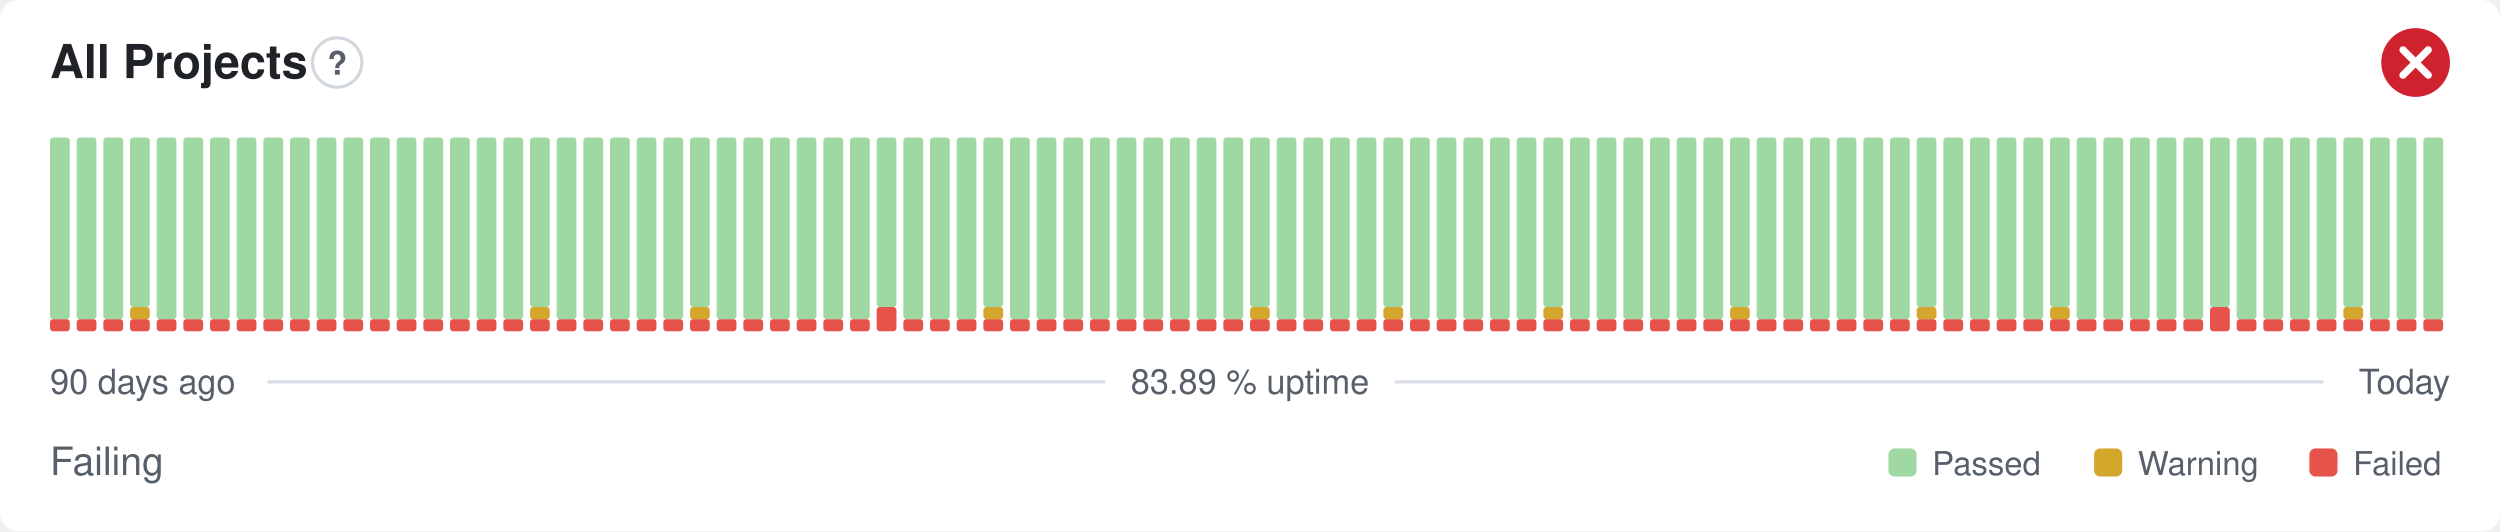
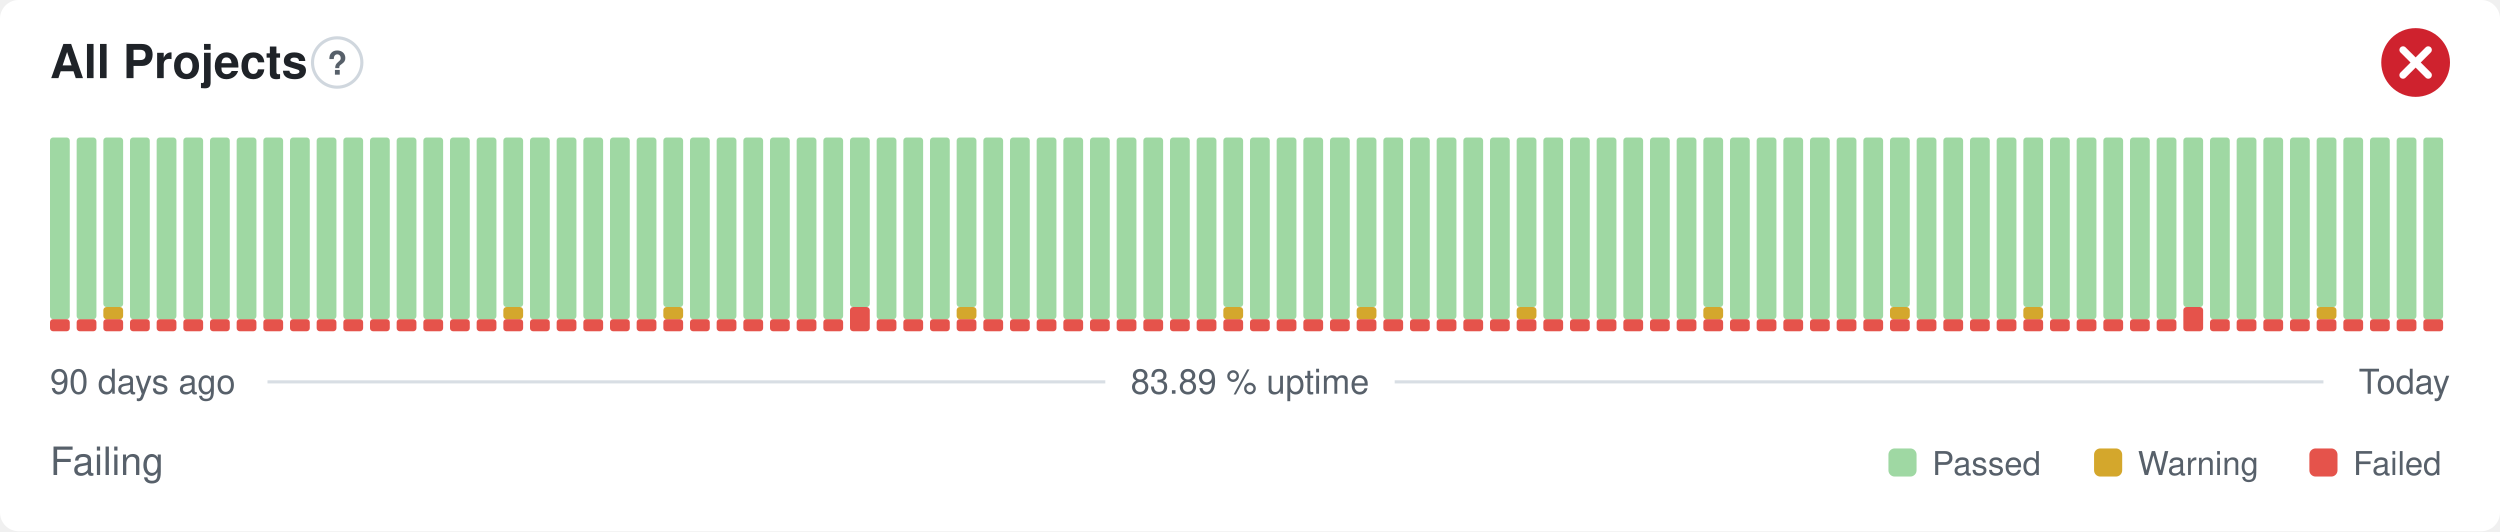
<svg xmlns="http://www.w3.org/2000/svg" width="800" height="170" viewBox="0 0 800 170" role="img" aria-label="All Projects: Failing, 83.89 % uptime over the last 90 days" font-family="-apple-system,BlinkMacSystemFont,'Segoe UI',Helvetica,Arial,sans-serif">
  <style>
    @media (prefers-color-scheme: dark) {
      .bg { fill: #0d1117 }
      .title { fill: #e6edf3 }
      .muted { fill: #8b949e }
      .hint { stroke: #30363d }
      .rule { stroke: #30363d }
      .nodata { fill: #21262d }
    }
  </style>
  <rect class="bg" width="800" height="170" rx="6" fill="#ffffff" />
  <text class="title" x="16" y="25" font-size="15" font-weight="600" fill="#1f2328">All Projects</text>
  <circle class="hint" cx="107.9" cy="20" r="7.9" fill="none" stroke="#d0d7de" stroke-width="1" />
  <text class="muted" x="107.9" y="23.9" text-anchor="middle" font-size="10.4" font-weight="700" fill="#57606a">?</text>
  <circle cx="773" cy="20" r="11" fill="#cf222e" />
  <path d="M768.97 15.97l8.07 8.07M777.03 15.97l-8.07 8.07" fill="none" stroke="#fff" stroke-width="2.31" stroke-linecap="round" stroke-linejoin="round" />
  <rect x="16.00" y="102.13" width="6.33" height="3.88" rx="1" fill="#e5534b" />
  <rect x="16.00" y="44.00" width="6.33" height="58.13" rx="1" fill="#9fd8a3" />
  <rect x="24.53" y="102.13" width="6.33" height="3.88" rx="1" fill="#e5534b" />
  <rect x="24.53" y="44.00" width="6.33" height="58.13" rx="1" fill="#9fd8a3" />
  <rect x="33.07" y="102.13" width="6.33" height="3.88" rx="1" fill="#e5534b" />
-   <rect x="33.07" y="44.00" width="6.33" height="58.13" rx="1" fill="#9fd8a3" />
+   <rect x="33.07" y="98.25" width="6.33" height="3.88" rx="1" fill="#d4a72c" />
+   <rect x="33.07" y="44.00" width="6.33" height="54.25" rx="1" fill="#9fd8a3" />
  <rect x="41.60" y="102.13" width="6.33" height="3.88" rx="1" fill="#e5534b" />
-   <rect x="41.60" y="98.25" width="6.33" height="3.88" rx="1" fill="#d4a72c" />
-   <rect x="41.60" y="44.00" width="6.33" height="54.25" rx="1" fill="#9fd8a3" />
+   <rect x="41.60" y="44.00" width="6.33" height="58.13" rx="1" fill="#9fd8a3" />
  <rect x="50.13" y="102.13" width="6.33" height="3.88" rx="1" fill="#e5534b" />
  <rect x="50.13" y="44.00" width="6.33" height="58.13" rx="1" fill="#9fd8a3" />
  <rect x="58.67" y="102.13" width="6.33" height="3.88" rx="1" fill="#e5534b" />
  <rect x="58.67" y="44.00" width="6.33" height="58.13" rx="1" fill="#9fd8a3" />
  <rect x="67.20" y="102.13" width="6.33" height="3.88" rx="1" fill="#e5534b" />
  <rect x="67.20" y="44.00" width="6.33" height="58.13" rx="1" fill="#9fd8a3" />
  <rect x="75.73" y="102.13" width="6.33" height="3.88" rx="1" fill="#e5534b" />
  <rect x="75.73" y="44.00" width="6.33" height="58.13" rx="1" fill="#9fd8a3" />
  <rect x="84.27" y="102.13" width="6.33" height="3.88" rx="1" fill="#e5534b" />
  <rect x="84.27" y="44.00" width="6.33" height="58.13" rx="1" fill="#9fd8a3" />
  <rect x="92.80" y="102.13" width="6.33" height="3.88" rx="1" fill="#e5534b" />
  <rect x="92.80" y="44.00" width="6.33" height="58.13" rx="1" fill="#9fd8a3" />
  <rect x="101.33" y="102.13" width="6.33" height="3.88" rx="1" fill="#e5534b" />
  <rect x="101.33" y="44.00" width="6.33" height="58.13" rx="1" fill="#9fd8a3" />
  <rect x="109.87" y="102.13" width="6.33" height="3.88" rx="1" fill="#e5534b" />
  <rect x="109.87" y="44.00" width="6.33" height="58.13" rx="1" fill="#9fd8a3" />
  <rect x="118.40" y="102.13" width="6.33" height="3.88" rx="1" fill="#e5534b" />
  <rect x="118.40" y="44.00" width="6.33" height="58.13" rx="1" fill="#9fd8a3" />
  <rect x="126.93" y="102.13" width="6.33" height="3.88" rx="1" fill="#e5534b" />
  <rect x="126.93" y="44.00" width="6.33" height="58.13" rx="1" fill="#9fd8a3" />
  <rect x="135.47" y="102.13" width="6.33" height="3.88" rx="1" fill="#e5534b" />
  <rect x="135.47" y="44.00" width="6.33" height="58.13" rx="1" fill="#9fd8a3" />
  <rect x="144.00" y="102.13" width="6.33" height="3.88" rx="1" fill="#e5534b" />
  <rect x="144.00" y="44.00" width="6.33" height="58.13" rx="1" fill="#9fd8a3" />
  <rect x="152.53" y="102.13" width="6.33" height="3.88" rx="1" fill="#e5534b" />
  <rect x="152.53" y="44.00" width="6.33" height="58.13" rx="1" fill="#9fd8a3" />
  <rect x="161.07" y="102.13" width="6.33" height="3.88" rx="1" fill="#e5534b" />
-   <rect x="161.07" y="44.00" width="6.33" height="58.13" rx="1" fill="#9fd8a3" />
+   <rect x="161.07" y="98.25" width="6.33" height="3.88" rx="1" fill="#d4a72c" />
+   <rect x="161.07" y="44.00" width="6.33" height="54.25" rx="1" fill="#9fd8a3" />
  <rect x="169.60" y="102.13" width="6.33" height="3.88" rx="1" fill="#e5534b" />
-   <rect x="169.60" y="98.25" width="6.33" height="3.88" rx="1" fill="#d4a72c" />
-   <rect x="169.60" y="44.00" width="6.33" height="54.25" rx="1" fill="#9fd8a3" />
+   <rect x="169.60" y="44.00" width="6.33" height="58.13" rx="1" fill="#9fd8a3" />
  <rect x="178.13" y="102.13" width="6.33" height="3.88" rx="1" fill="#e5534b" />
  <rect x="178.13" y="44.00" width="6.33" height="58.13" rx="1" fill="#9fd8a3" />
  <rect x="186.67" y="102.13" width="6.33" height="3.88" rx="1" fill="#e5534b" />
  <rect x="186.67" y="44.00" width="6.33" height="58.13" rx="1" fill="#9fd8a3" />
  <rect x="195.20" y="102.13" width="6.33" height="3.88" rx="1" fill="#e5534b" />
  <rect x="195.20" y="44.00" width="6.33" height="58.13" rx="1" fill="#9fd8a3" />
  <rect x="203.73" y="102.13" width="6.33" height="3.88" rx="1" fill="#e5534b" />
  <rect x="203.73" y="44.00" width="6.33" height="58.13" rx="1" fill="#9fd8a3" />
  <rect x="212.27" y="102.13" width="6.33" height="3.88" rx="1" fill="#e5534b" />
-   <rect x="212.27" y="44.00" width="6.33" height="58.13" rx="1" fill="#9fd8a3" />
+   <rect x="212.27" y="98.25" width="6.33" height="3.88" rx="1" fill="#d4a72c" />
+   <rect x="212.27" y="44.00" width="6.33" height="54.25" rx="1" fill="#9fd8a3" />
  <rect x="220.80" y="102.13" width="6.33" height="3.88" rx="1" fill="#e5534b" />
-   <rect x="220.80" y="98.25" width="6.33" height="3.88" rx="1" fill="#d4a72c" />
-   <rect x="220.80" y="44.00" width="6.33" height="54.25" rx="1" fill="#9fd8a3" />
+   <rect x="220.80" y="44.00" width="6.33" height="58.13" rx="1" fill="#9fd8a3" />
  <rect x="229.33" y="102.13" width="6.33" height="3.88" rx="1" fill="#e5534b" />
  <rect x="229.33" y="44.00" width="6.33" height="58.13" rx="1" fill="#9fd8a3" />
  <rect x="237.87" y="102.13" width="6.33" height="3.88" rx="1" fill="#e5534b" />
  <rect x="237.87" y="44.00" width="6.33" height="58.13" rx="1" fill="#9fd8a3" />
  <rect x="246.40" y="102.13" width="6.33" height="3.88" rx="1" fill="#e5534b" />
  <rect x="246.40" y="44.00" width="6.33" height="58.13" rx="1" fill="#9fd8a3" />
  <rect x="254.93" y="102.13" width="6.33" height="3.88" rx="1" fill="#e5534b" />
  <rect x="254.93" y="44.00" width="6.33" height="58.13" rx="1" fill="#9fd8a3" />
  <rect x="263.47" y="102.13" width="6.33" height="3.88" rx="1" fill="#e5534b" />
  <rect x="263.47" y="44.00" width="6.33" height="58.13" rx="1" fill="#9fd8a3" />
-   <rect x="272.00" y="102.13" width="6.33" height="3.88" rx="1" fill="#e5534b" />
-   <rect x="272.00" y="44.00" width="6.33" height="58.13" rx="1" fill="#9fd8a3" />
-   <rect x="280.53" y="98.25" width="6.33" height="7.75" rx="1" fill="#e5534b" />
-   <rect x="280.53" y="44.00" width="6.33" height="54.25" rx="1" fill="#9fd8a3" />
+   <rect x="272.00" y="98.25" width="6.33" height="7.75" rx="1" fill="#e5534b" />
+   <rect x="272.00" y="44.00" width="6.33" height="54.25" rx="1" fill="#9fd8a3" />
+   <rect x="280.53" y="102.13" width="6.33" height="3.88" rx="1" fill="#e5534b" />
+   <rect x="280.53" y="44.00" width="6.33" height="58.13" rx="1" fill="#9fd8a3" />
  <rect x="289.07" y="102.13" width="6.33" height="3.88" rx="1" fill="#e5534b" />
  <rect x="289.07" y="44.00" width="6.33" height="58.13" rx="1" fill="#9fd8a3" />
  <rect x="297.60" y="102.13" width="6.33" height="3.88" rx="1" fill="#e5534b" />
  <rect x="297.60" y="44.00" width="6.33" height="58.13" rx="1" fill="#9fd8a3" />
  <rect x="306.13" y="102.13" width="6.33" height="3.88" rx="1" fill="#e5534b" />
-   <rect x="306.13" y="44.00" width="6.33" height="58.13" rx="1" fill="#9fd8a3" />
+   <rect x="306.13" y="98.25" width="6.33" height="3.88" rx="1" fill="#d4a72c" />
+   <rect x="306.13" y="44.00" width="6.33" height="54.25" rx="1" fill="#9fd8a3" />
  <rect x="314.67" y="102.13" width="6.33" height="3.88" rx="1" fill="#e5534b" />
-   <rect x="314.67" y="98.25" width="6.33" height="3.88" rx="1" fill="#d4a72c" />
-   <rect x="314.67" y="44.00" width="6.33" height="54.25" rx="1" fill="#9fd8a3" />
+   <rect x="314.67" y="44.00" width="6.33" height="58.13" rx="1" fill="#9fd8a3" />
  <rect x="323.20" y="102.13" width="6.33" height="3.88" rx="1" fill="#e5534b" />
  <rect x="323.20" y="44.00" width="6.33" height="58.13" rx="1" fill="#9fd8a3" />
  <rect x="331.73" y="102.13" width="6.33" height="3.88" rx="1" fill="#e5534b" />
  <rect x="331.73" y="44.00" width="6.33" height="58.13" rx="1" fill="#9fd8a3" />
  <rect x="340.27" y="102.13" width="6.33" height="3.88" rx="1" fill="#e5534b" />
  <rect x="340.27" y="44.00" width="6.33" height="58.13" rx="1" fill="#9fd8a3" />
  <rect x="348.80" y="102.13" width="6.33" height="3.88" rx="1" fill="#e5534b" />
  <rect x="348.80" y="44.00" width="6.33" height="58.13" rx="1" fill="#9fd8a3" />
  <rect x="357.33" y="102.13" width="6.33" height="3.88" rx="1" fill="#e5534b" />
  <rect x="357.33" y="44.00" width="6.33" height="58.13" rx="1" fill="#9fd8a3" />
  <rect x="365.87" y="102.13" width="6.33" height="3.88" rx="1" fill="#e5534b" />
  <rect x="365.87" y="44.00" width="6.33" height="58.13" rx="1" fill="#9fd8a3" />
  <rect x="374.40" y="102.13" width="6.33" height="3.88" rx="1" fill="#e5534b" />
  <rect x="374.40" y="44.00" width="6.33" height="58.13" rx="1" fill="#9fd8a3" />
  <rect x="382.93" y="102.13" width="6.33" height="3.88" rx="1" fill="#e5534b" />
  <rect x="382.93" y="44.00" width="6.33" height="58.13" rx="1" fill="#9fd8a3" />
  <rect x="391.47" y="102.13" width="6.33" height="3.88" rx="1" fill="#e5534b" />
-   <rect x="391.47" y="44.00" width="6.33" height="58.13" rx="1" fill="#9fd8a3" />
+   <rect x="391.47" y="98.25" width="6.33" height="3.88" rx="1" fill="#d4a72c" />
+   <rect x="391.47" y="44.00" width="6.33" height="54.25" rx="1" fill="#9fd8a3" />
  <rect x="400.00" y="102.13" width="6.33" height="3.88" rx="1" fill="#e5534b" />
-   <rect x="400.00" y="98.25" width="6.33" height="3.88" rx="1" fill="#d4a72c" />
-   <rect x="400.00" y="44.00" width="6.33" height="54.25" rx="1" fill="#9fd8a3" />
+   <rect x="400.00" y="44.00" width="6.33" height="58.13" rx="1" fill="#9fd8a3" />
  <rect x="408.53" y="102.13" width="6.33" height="3.88" rx="1" fill="#e5534b" />
  <rect x="408.53" y="44.00" width="6.33" height="58.13" rx="1" fill="#9fd8a3" />
  <rect x="417.07" y="102.13" width="6.33" height="3.88" rx="1" fill="#e5534b" />
  <rect x="417.07" y="44.00" width="6.33" height="58.13" rx="1" fill="#9fd8a3" />
  <rect x="425.60" y="102.13" width="6.33" height="3.88" rx="1" fill="#e5534b" />
  <rect x="425.60" y="44.00" width="6.33" height="58.13" rx="1" fill="#9fd8a3" />
  <rect x="434.13" y="102.13" width="6.33" height="3.88" rx="1" fill="#e5534b" />
-   <rect x="434.13" y="44.00" width="6.33" height="58.13" rx="1" fill="#9fd8a3" />
+   <rect x="434.13" y="98.25" width="6.33" height="3.88" rx="1" fill="#d4a72c" />
+   <rect x="434.13" y="44.00" width="6.33" height="54.25" rx="1" fill="#9fd8a3" />
  <rect x="442.67" y="102.13" width="6.33" height="3.88" rx="1" fill="#e5534b" />
-   <rect x="442.67" y="98.25" width="6.33" height="3.88" rx="1" fill="#d4a72c" />
-   <rect x="442.67" y="44.00" width="6.33" height="54.25" rx="1" fill="#9fd8a3" />
+   <rect x="442.67" y="44.00" width="6.33" height="58.13" rx="1" fill="#9fd8a3" />
  <rect x="451.20" y="102.13" width="6.33" height="3.88" rx="1" fill="#e5534b" />
  <rect x="451.20" y="44.00" width="6.33" height="58.13" rx="1" fill="#9fd8a3" />
  <rect x="459.73" y="102.13" width="6.33" height="3.88" rx="1" fill="#e5534b" />
  <rect x="459.73" y="44.00" width="6.33" height="58.13" rx="1" fill="#9fd8a3" />
  <rect x="468.27" y="102.13" width="6.33" height="3.88" rx="1" fill="#e5534b" />
  <rect x="468.27" y="44.00" width="6.33" height="58.13" rx="1" fill="#9fd8a3" />
  <rect x="476.80" y="102.13" width="6.33" height="3.88" rx="1" fill="#e5534b" />
  <rect x="476.80" y="44.00" width="6.33" height="58.13" rx="1" fill="#9fd8a3" />
  <rect x="485.33" y="102.13" width="6.33" height="3.88" rx="1" fill="#e5534b" />
-   <rect x="485.33" y="44.00" width="6.33" height="58.13" rx="1" fill="#9fd8a3" />
+   <rect x="485.33" y="98.25" width="6.33" height="3.88" rx="1" fill="#d4a72c" />
+   <rect x="485.33" y="44.00" width="6.33" height="54.25" rx="1" fill="#9fd8a3" />
  <rect x="493.87" y="102.13" width="6.33" height="3.88" rx="1" fill="#e5534b" />
-   <rect x="493.87" y="98.25" width="6.33" height="3.88" rx="1" fill="#d4a72c" />
-   <rect x="493.87" y="44.00" width="6.33" height="54.25" rx="1" fill="#9fd8a3" />
+   <rect x="493.87" y="44.00" width="6.33" height="58.13" rx="1" fill="#9fd8a3" />
  <rect x="502.40" y="102.13" width="6.33" height="3.88" rx="1" fill="#e5534b" />
  <rect x="502.40" y="44.00" width="6.33" height="58.13" rx="1" fill="#9fd8a3" />
  <rect x="510.93" y="102.13" width="6.33" height="3.88" rx="1" fill="#e5534b" />
  <rect x="510.93" y="44.00" width="6.33" height="58.13" rx="1" fill="#9fd8a3" />
  <rect x="519.47" y="102.13" width="6.33" height="3.88" rx="1" fill="#e5534b" />
  <rect x="519.47" y="44.00" width="6.33" height="58.13" rx="1" fill="#9fd8a3" />
  <rect x="528.00" y="102.13" width="6.33" height="3.88" rx="1" fill="#e5534b" />
  <rect x="528.00" y="44.00" width="6.33" height="58.13" rx="1" fill="#9fd8a3" />
  <rect x="536.53" y="102.13" width="6.33" height="3.88" rx="1" fill="#e5534b" />
  <rect x="536.53" y="44.00" width="6.33" height="58.13" rx="1" fill="#9fd8a3" />
  <rect x="545.07" y="102.13" width="6.33" height="3.88" rx="1" fill="#e5534b" />
-   <rect x="545.07" y="44.00" width="6.33" height="58.13" rx="1" fill="#9fd8a3" />
+   <rect x="545.07" y="98.25" width="6.33" height="3.88" rx="1" fill="#d4a72c" />
+   <rect x="545.07" y="44.00" width="6.33" height="54.25" rx="1" fill="#9fd8a3" />
  <rect x="553.60" y="102.13" width="6.33" height="3.88" rx="1" fill="#e5534b" />
-   <rect x="553.60" y="98.25" width="6.33" height="3.88" rx="1" fill="#d4a72c" />
-   <rect x="553.60" y="44.00" width="6.33" height="54.25" rx="1" fill="#9fd8a3" />
+   <rect x="553.60" y="44.00" width="6.33" height="58.13" rx="1" fill="#9fd8a3" />
  <rect x="562.13" y="102.13" width="6.33" height="3.88" rx="1" fill="#e5534b" />
  <rect x="562.13" y="44.00" width="6.33" height="58.13" rx="1" fill="#9fd8a3" />
  <rect x="570.67" y="102.13" width="6.33" height="3.88" rx="1" fill="#e5534b" />
  <rect x="570.67" y="44.00" width="6.33" height="58.13" rx="1" fill="#9fd8a3" />
  <rect x="579.20" y="102.13" width="6.33" height="3.88" rx="1" fill="#e5534b" />
  <rect x="579.20" y="44.00" width="6.33" height="58.13" rx="1" fill="#9fd8a3" />
  <rect x="587.73" y="102.13" width="6.33" height="3.88" rx="1" fill="#e5534b" />
  <rect x="587.73" y="44.00" width="6.33" height="58.13" rx="1" fill="#9fd8a3" />
  <rect x="596.27" y="102.13" width="6.33" height="3.88" rx="1" fill="#e5534b" />
  <rect x="596.27" y="44.00" width="6.33" height="58.13" rx="1" fill="#9fd8a3" />
  <rect x="604.80" y="102.13" width="6.33" height="3.88" rx="1" fill="#e5534b" />
-   <rect x="604.80" y="44.00" width="6.33" height="58.13" rx="1" fill="#9fd8a3" />
+   <rect x="604.80" y="98.25" width="6.33" height="3.88" rx="1" fill="#d4a72c" />
+   <rect x="604.80" y="44.00" width="6.33" height="54.25" rx="1" fill="#9fd8a3" />
  <rect x="613.33" y="102.13" width="6.33" height="3.88" rx="1" fill="#e5534b" />
-   <rect x="613.33" y="98.25" width="6.33" height="3.88" rx="1" fill="#d4a72c" />
-   <rect x="613.33" y="44.00" width="6.33" height="54.25" rx="1" fill="#9fd8a3" />
+   <rect x="613.33" y="44.00" width="6.33" height="58.13" rx="1" fill="#9fd8a3" />
  <rect x="621.87" y="102.13" width="6.33" height="3.88" rx="1" fill="#e5534b" />
  <rect x="621.87" y="44.00" width="6.33" height="58.13" rx="1" fill="#9fd8a3" />
  <rect x="630.40" y="102.13" width="6.33" height="3.88" rx="1" fill="#e5534b" />
  <rect x="630.40" y="44.00" width="6.33" height="58.13" rx="1" fill="#9fd8a3" />
  <rect x="638.93" y="102.13" width="6.33" height="3.88" rx="1" fill="#e5534b" />
  <rect x="638.93" y="44.00" width="6.33" height="58.13" rx="1" fill="#9fd8a3" />
  <rect x="647.47" y="102.13" width="6.33" height="3.88" rx="1" fill="#e5534b" />
-   <rect x="647.47" y="44.00" width="6.33" height="58.13" rx="1" fill="#9fd8a3" />
+   <rect x="647.47" y="98.25" width="6.33" height="3.88" rx="1" fill="#d4a72c" />
+   <rect x="647.47" y="44.00" width="6.33" height="54.25" rx="1" fill="#9fd8a3" />
  <rect x="656.00" y="102.13" width="6.33" height="3.88" rx="1" fill="#e5534b" />
-   <rect x="656.00" y="98.25" width="6.33" height="3.88" rx="1" fill="#d4a72c" />
-   <rect x="656.00" y="44.00" width="6.33" height="54.25" rx="1" fill="#9fd8a3" />
+   <rect x="656.00" y="44.00" width="6.33" height="58.13" rx="1" fill="#9fd8a3" />
  <rect x="664.53" y="102.13" width="6.33" height="3.88" rx="1" fill="#e5534b" />
  <rect x="664.53" y="44.00" width="6.33" height="58.13" rx="1" fill="#9fd8a3" />
  <rect x="673.07" y="102.13" width="6.33" height="3.88" rx="1" fill="#e5534b" />
  <rect x="673.07" y="44.00" width="6.33" height="58.13" rx="1" fill="#9fd8a3" />
  <rect x="681.60" y="102.13" width="6.33" height="3.88" rx="1" fill="#e5534b" />
  <rect x="681.60" y="44.00" width="6.33" height="58.13" rx="1" fill="#9fd8a3" />
  <rect x="690.13" y="102.13" width="6.33" height="3.88" rx="1" fill="#e5534b" />
  <rect x="690.13" y="44.00" width="6.33" height="58.13" rx="1" fill="#9fd8a3" />
-   <rect x="698.67" y="102.13" width="6.33" height="3.88" rx="1" fill="#e5534b" />
-   <rect x="698.67" y="44.00" width="6.33" height="58.13" rx="1" fill="#9fd8a3" />
-   <rect x="707.20" y="98.25" width="6.33" height="7.75" rx="1" fill="#e5534b" />
-   <rect x="707.20" y="44.00" width="6.33" height="54.25" rx="1" fill="#9fd8a3" />
+   <rect x="698.67" y="98.25" width="6.33" height="7.75" rx="1" fill="#e5534b" />
+   <rect x="698.67" y="44.00" width="6.33" height="54.25" rx="1" fill="#9fd8a3" />
+   <rect x="707.20" y="102.13" width="6.33" height="3.88" rx="1" fill="#e5534b" />
+   <rect x="707.20" y="44.00" width="6.33" height="58.13" rx="1" fill="#9fd8a3" />
  <rect x="715.73" y="102.13" width="6.33" height="3.88" rx="1" fill="#e5534b" />
  <rect x="715.73" y="44.00" width="6.33" height="58.13" rx="1" fill="#9fd8a3" />
  <rect x="724.27" y="102.13" width="6.33" height="3.88" rx="1" fill="#e5534b" />
  <rect x="724.27" y="44.00" width="6.33" height="58.13" rx="1" fill="#9fd8a3" />
  <rect x="732.80" y="102.13" width="6.33" height="3.88" rx="1" fill="#e5534b" />
  <rect x="732.80" y="44.00" width="6.33" height="58.13" rx="1" fill="#9fd8a3" />
  <rect x="741.33" y="102.13" width="6.33" height="3.88" rx="1" fill="#e5534b" />
-   <rect x="741.33" y="44.00" width="6.33" height="58.13" rx="1" fill="#9fd8a3" />
+   <rect x="741.33" y="98.25" width="6.33" height="3.88" rx="1" fill="#d4a72c" />
+   <rect x="741.33" y="44.00" width="6.33" height="54.25" rx="1" fill="#9fd8a3" />
  <rect x="749.87" y="102.13" width="6.33" height="3.88" rx="1" fill="#e5534b" />
-   <rect x="749.87" y="98.25" width="6.33" height="3.88" rx="1" fill="#d4a72c" />
-   <rect x="749.87" y="44.00" width="6.33" height="54.25" rx="1" fill="#9fd8a3" />
+   <rect x="749.87" y="44.00" width="6.33" height="58.13" rx="1" fill="#9fd8a3" />
  <rect x="758.40" y="102.13" width="6.33" height="3.88" rx="1" fill="#e5534b" />
  <rect x="758.40" y="44.00" width="6.33" height="58.13" rx="1" fill="#9fd8a3" />
  <rect x="766.93" y="102.13" width="6.33" height="3.88" rx="1" fill="#e5534b" />
  <rect x="766.93" y="44.00" width="6.33" height="58.13" rx="1" fill="#9fd8a3" />
  <rect x="775.47" y="102.13" width="6.33" height="3.88" rx="1" fill="#e5534b" />
  <rect x="775.47" y="44.00" width="6.33" height="58.13" rx="1" fill="#9fd8a3" />
  <text class="muted" x="16" y="126" font-size="11" fill="#57606a">90 days ago</text>
  <text class="muted" x="400" y="126" text-anchor="middle" font-size="11" fill="#57606a">83.89 % uptime</text>
  <text class="muted" x="784" y="126" text-anchor="end" font-size="11" fill="#57606a">Today</text>
  <line class="rule" x1="85.6" y1="122.2" x2="353.7" y2="122.2" stroke="#d8dee4" stroke-width="1" />
  <line class="rule" x1="446.3" y1="122.2" x2="743.5" y2="122.2" stroke="#d8dee4" stroke-width="1" />
  <text class="muted" x="16" y="152" font-size="12.5" fill="#57606a">Failing</text>
  <rect x="604.3" y="143.5" width="9.0" height="9.0" rx="2" fill="#9fd8a3" />
  <text class="muted" x="618.3" y="152" font-size="10.5" fill="#57606a">Passed</text>
  <rect x="670.1" y="143.5" width="9.0" height="9.0" rx="2" fill="#d4a72c" />
  <text class="muted" x="684.1" y="152" font-size="10.5" fill="#57606a">Warning</text>
  <rect x="739.0" y="143.5" width="9.0" height="9.0" rx="2" fill="#e5534b" />
  <text class="muted" x="753.0" y="152" font-size="10.5" fill="#57606a">Failed</text>
</svg>
